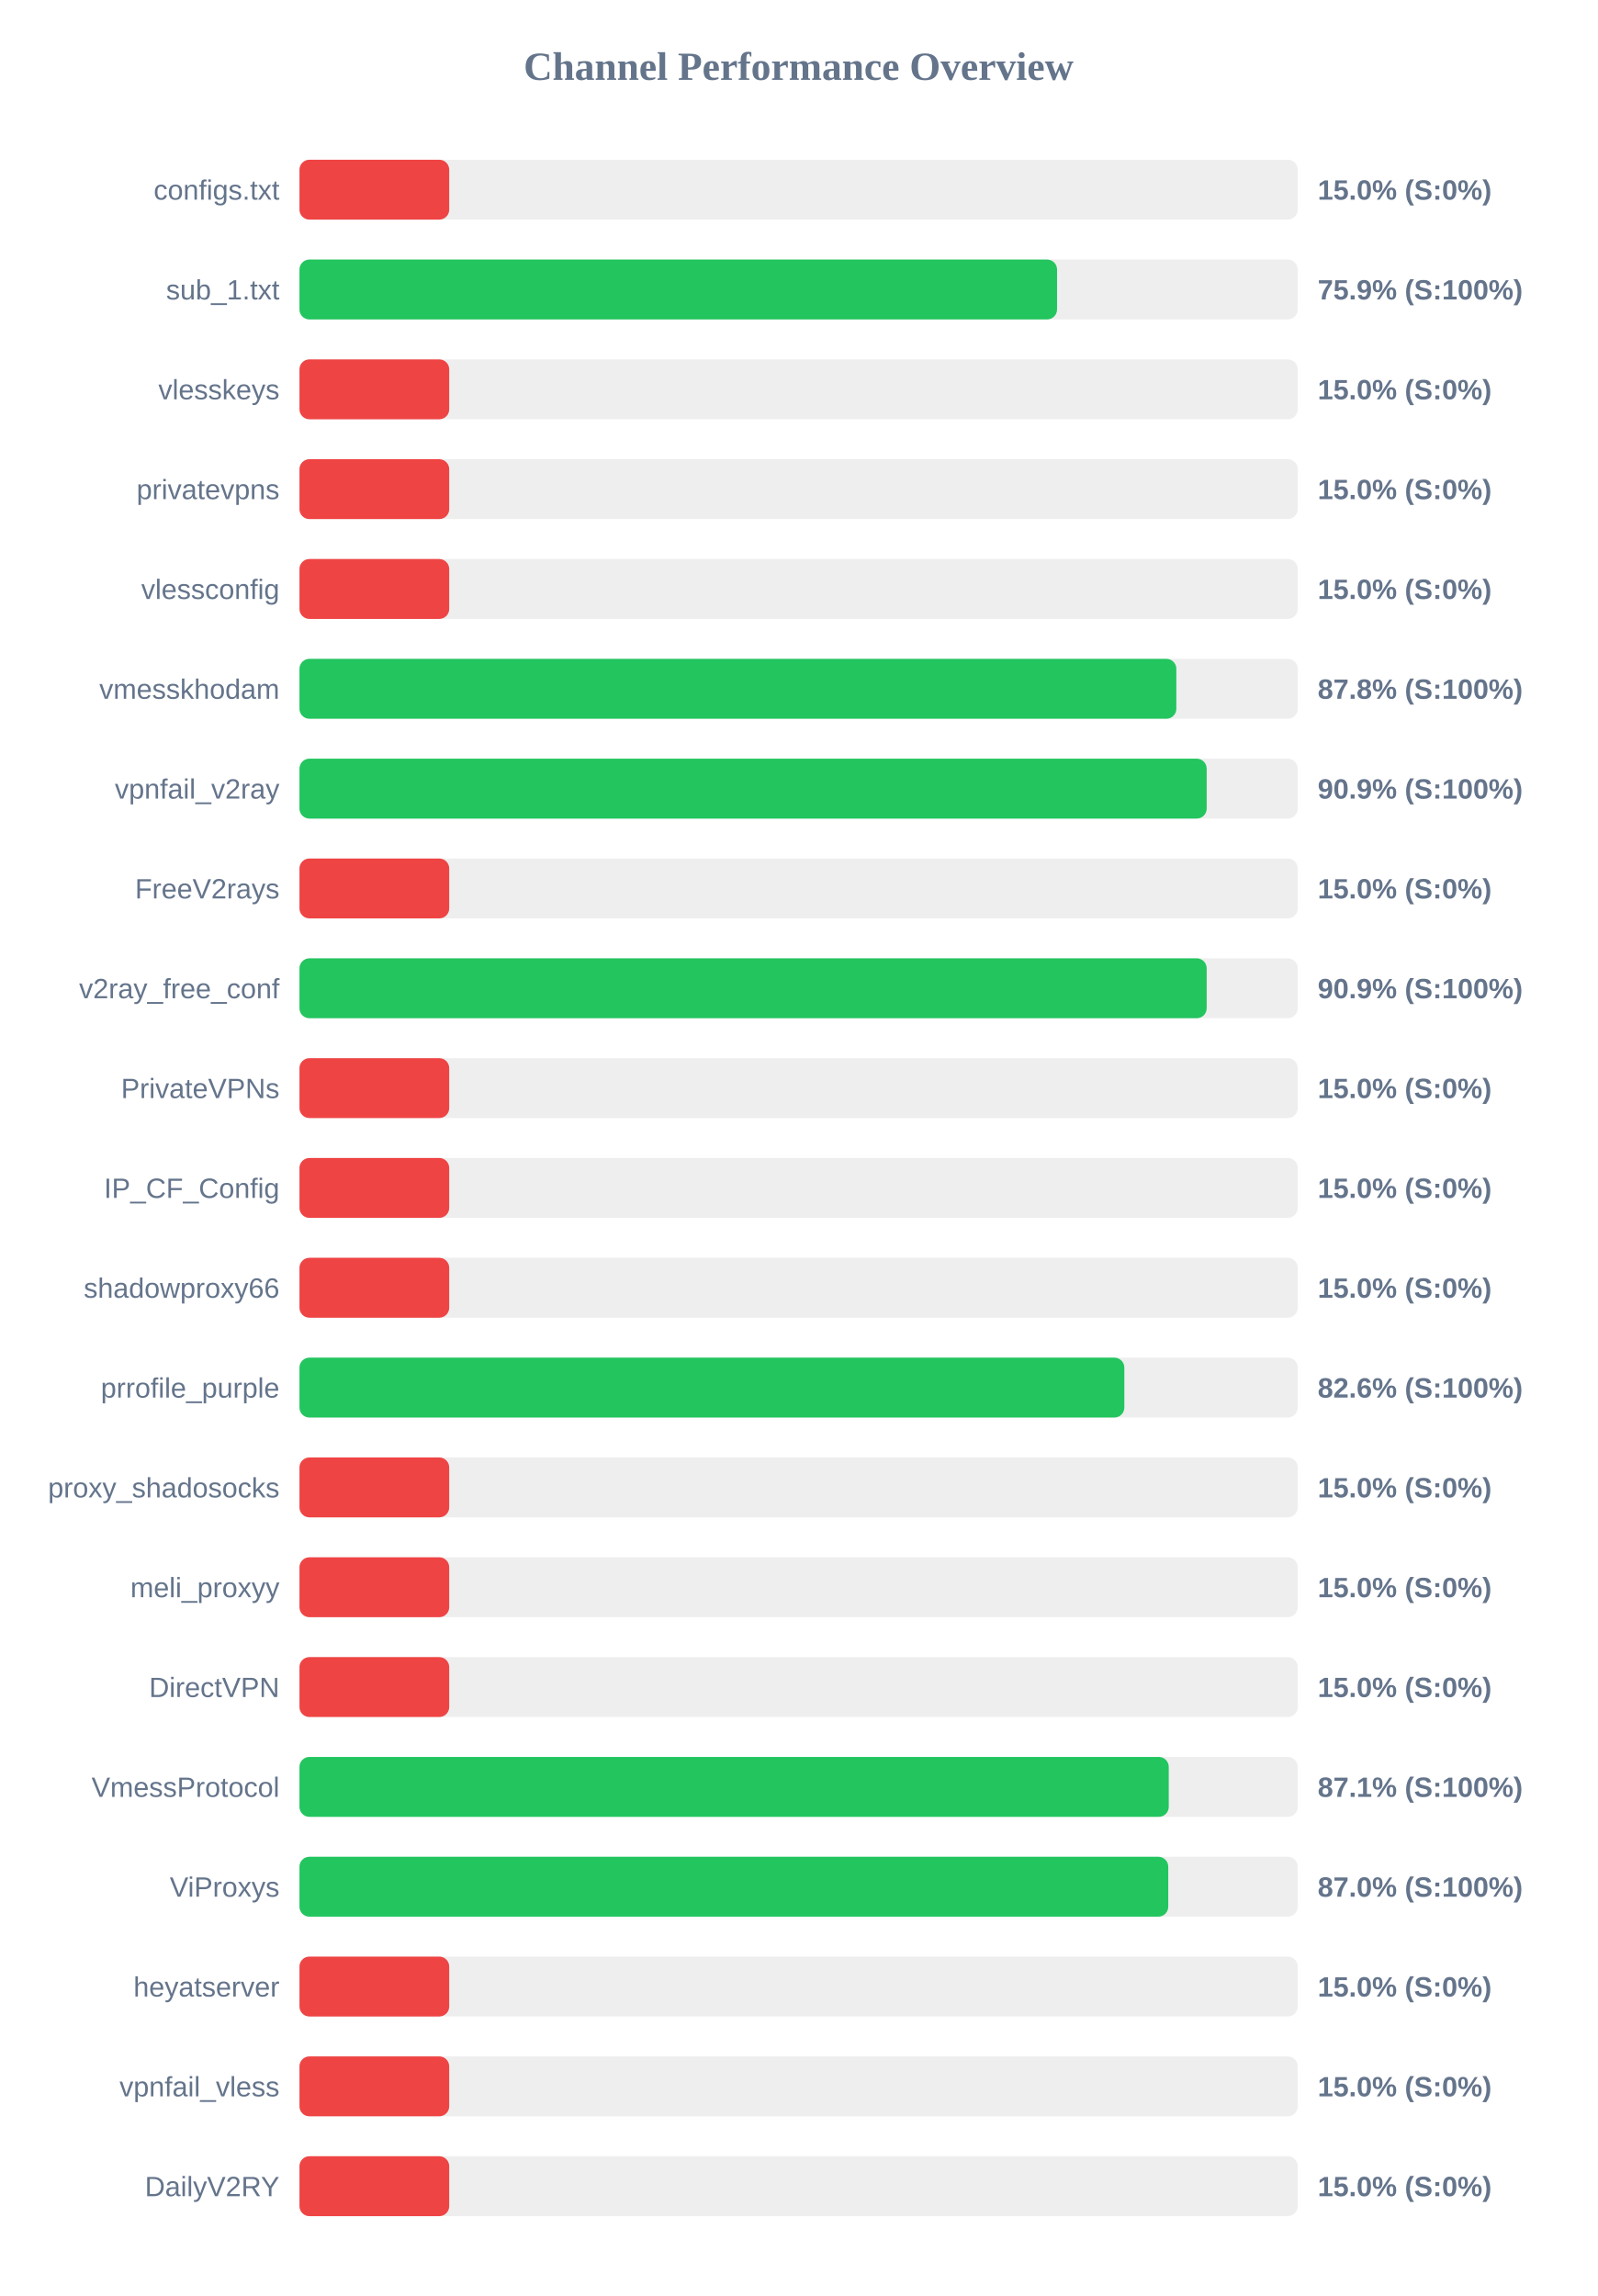
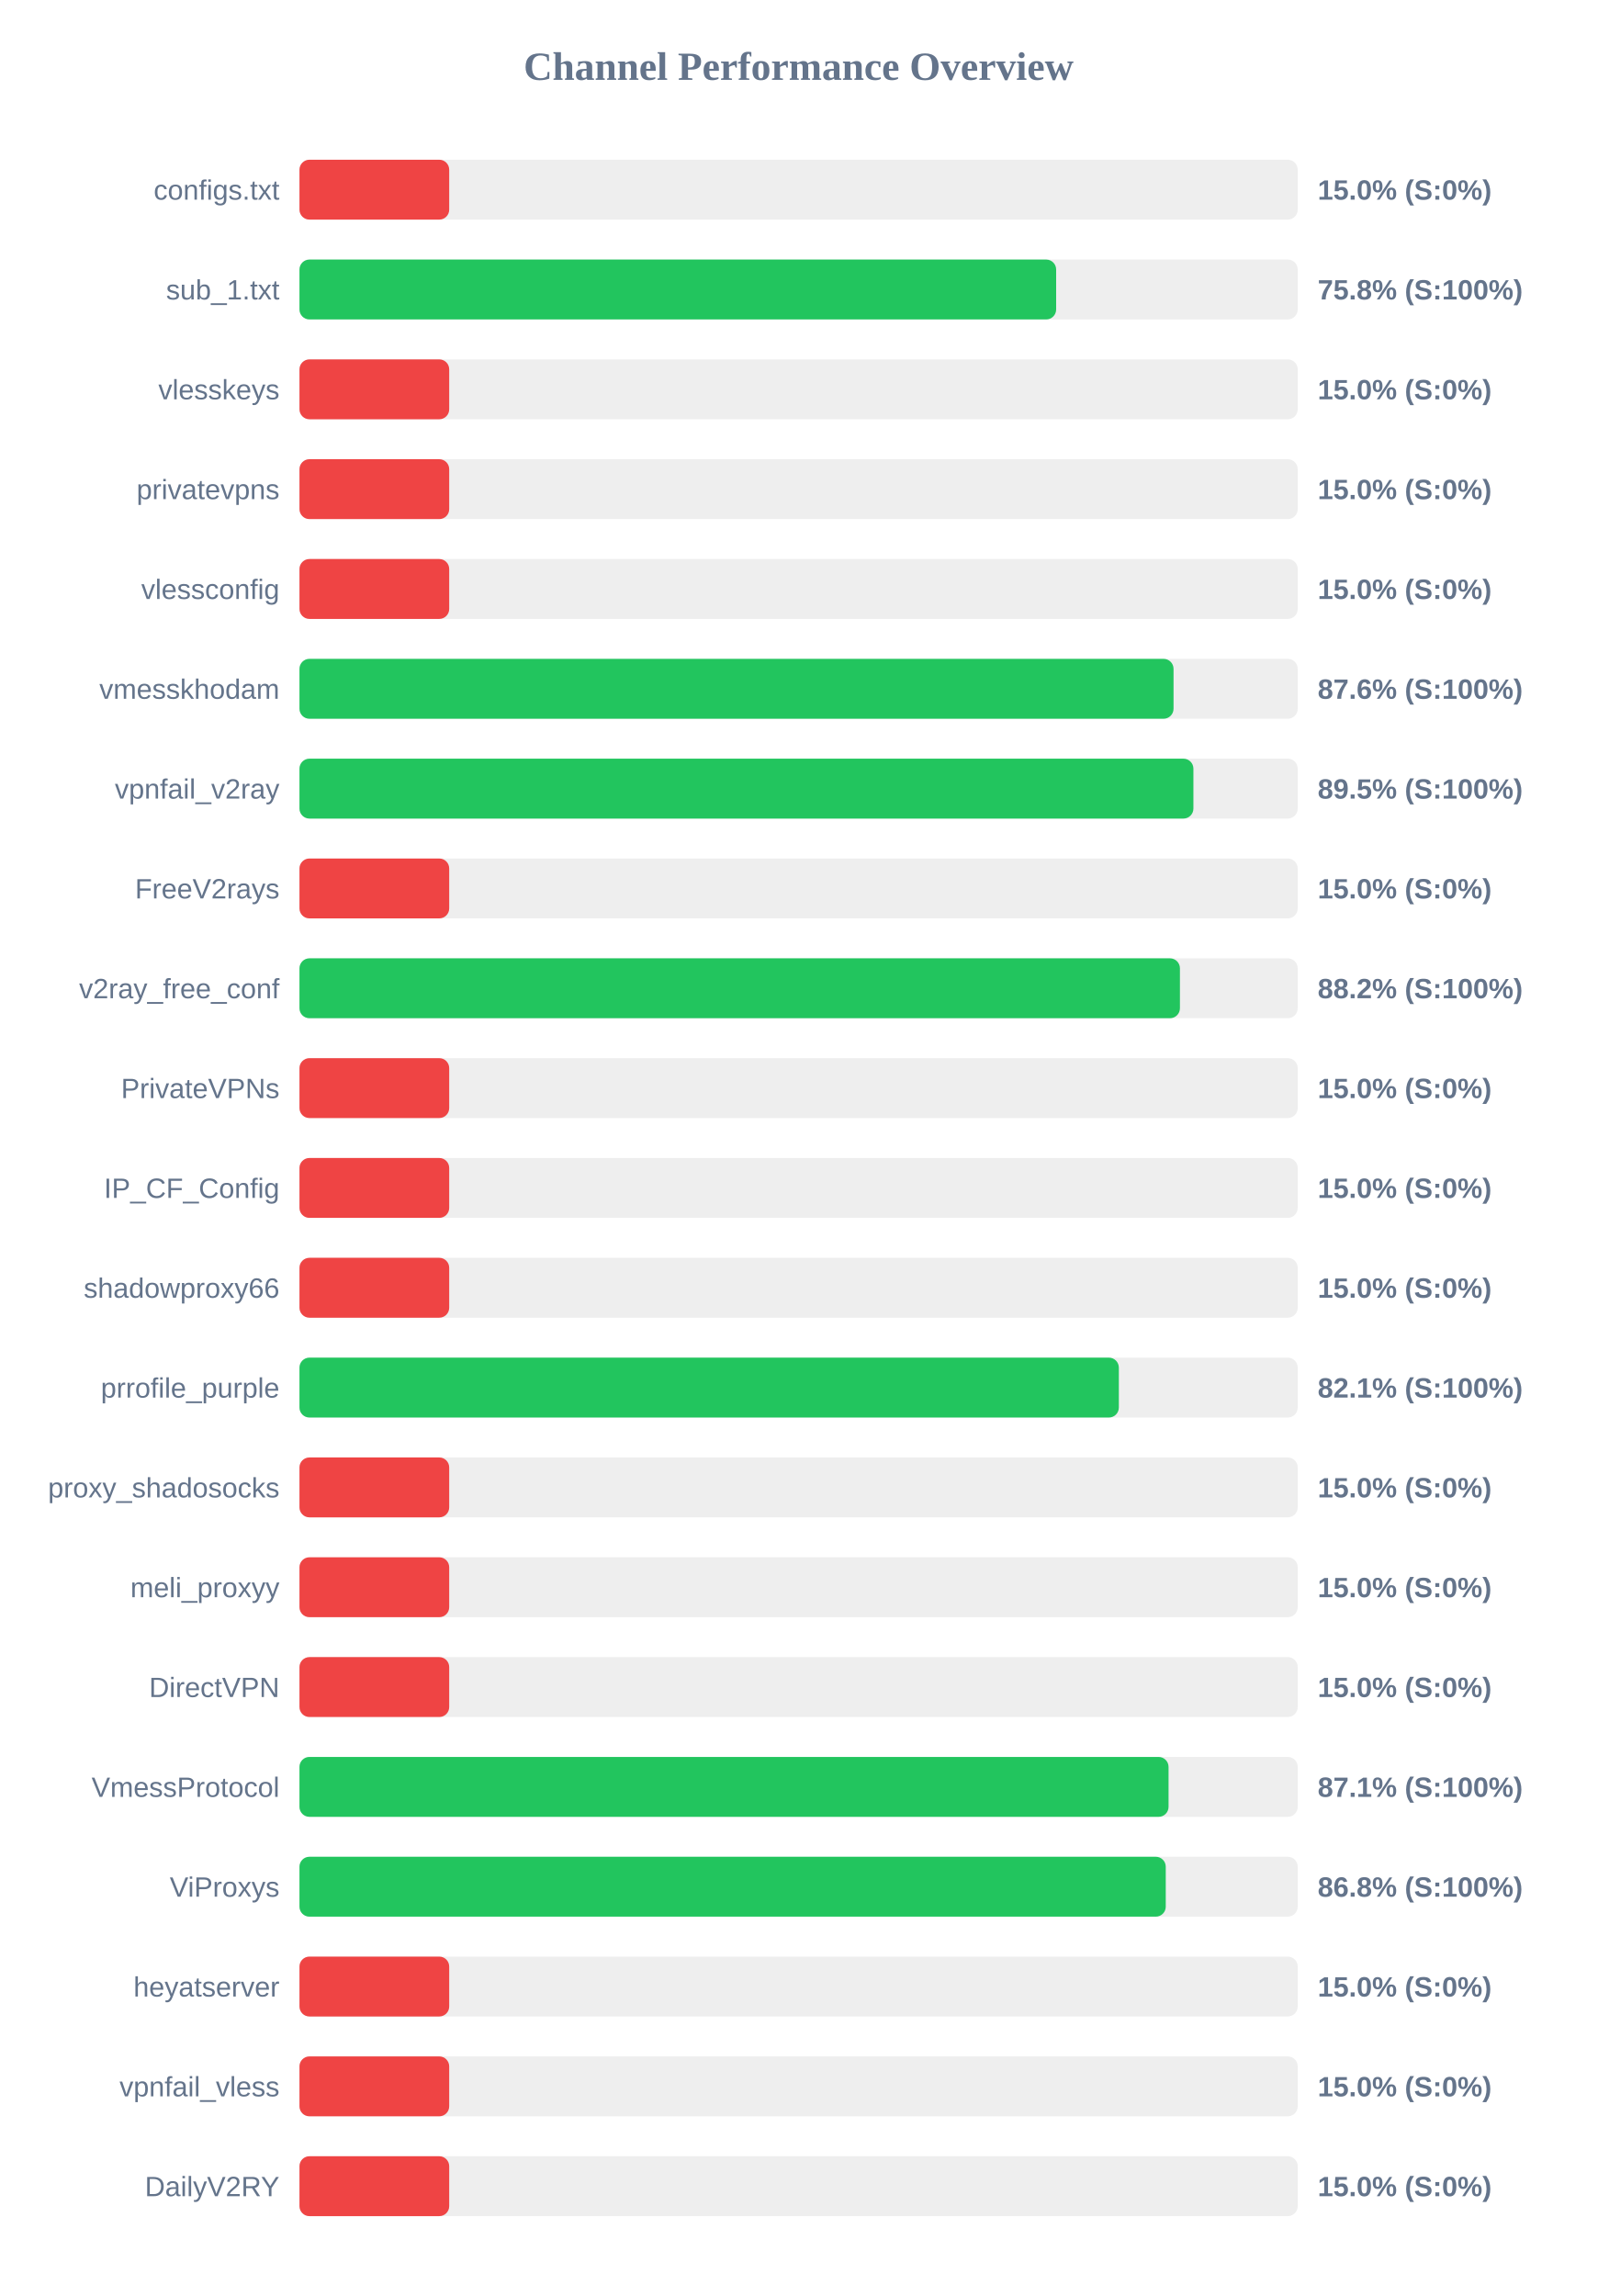
<svg xmlns="http://www.w3.org/2000/svg" width="800" height="1150" version="1.1">
  <style>
        .row { font: 14px Arial; fill: #64748b; }
        .score { font: bold 14px Arial; fill: #64748b; }
    </style>
  <text x="400" y="40" text-anchor="middle" font-size="20px" font-weight="bold" fill="#64748b">Channel Performance Overview</text>
  <rect x="150" y="80" width="500" height="30" fill="#eee" rx="5" />
  <rect x="150" y="80" width="75.0" height="30" fill="#ef4444" rx="5" />
  <text x="140" y="100" text-anchor="end" class="row">configs.txt</text>
  <text x="660" y="100" text-anchor="start" class="score">15.0% (S:0%)</text>
  <rect x="150" y="130" width="500" height="30" fill="#eee" rx="5" />
-   <rect x="150" y="130" width="379.45" height="30" fill="#22c55e" rx="5" />
+   <rect x="150" y="130" width="379.0" height="30" fill="#22c55e" rx="5" />
  <text x="140" y="150" text-anchor="end" class="row">sub_1.txt</text>
-   <text x="660" y="150" text-anchor="start" class="score">75.9% (S:100%)</text>
+   <text x="660" y="150" text-anchor="start" class="score">75.8% (S:100%)</text>
  <rect x="150" y="180" width="500" height="30" fill="#eee" rx="5" />
  <rect x="150" y="180" width="75.0" height="30" fill="#ef4444" rx="5" />
  <text x="140" y="200" text-anchor="end" class="row">vlesskeys</text>
  <text x="660" y="200" text-anchor="start" class="score">15.0% (S:0%)</text>
  <rect x="150" y="230" width="500" height="30" fill="#eee" rx="5" />
  <rect x="150" y="230" width="75.0" height="30" fill="#ef4444" rx="5" />
  <text x="140" y="250" text-anchor="end" class="row">privatevpns</text>
  <text x="660" y="250" text-anchor="start" class="score">15.0% (S:0%)</text>
  <rect x="150" y="280" width="500" height="30" fill="#eee" rx="5" />
  <rect x="150" y="280" width="75.0" height="30" fill="#ef4444" rx="5" />
  <text x="140" y="300" text-anchor="end" class="row">vlessconfig</text>
  <text x="660" y="300" text-anchor="start" class="score">15.0% (S:0%)</text>
  <rect x="150" y="330" width="500" height="30" fill="#eee" rx="5" />
-   <rect x="150" y="330" width="439.2" height="30" fill="#22c55e" rx="5" />
+   <rect x="150" y="330" width="437.8" height="30" fill="#22c55e" rx="5" />
  <text x="140" y="350" text-anchor="end" class="row">vmesskhodam</text>
-   <text x="660" y="350" text-anchor="start" class="score">87.8% (S:100%)</text>
+   <text x="660" y="350" text-anchor="start" class="score">87.6% (S:100%)</text>
  <rect x="150" y="380" width="500" height="30" fill="#eee" rx="5" />
-   <rect x="150" y="380" width="454.4" height="30" fill="#22c55e" rx="5" />
+   <rect x="150" y="380" width="447.75" height="30" fill="#22c55e" rx="5" />
  <text x="140" y="400" text-anchor="end" class="row">vpnfail_v2ray</text>
-   <text x="660" y="400" text-anchor="start" class="score">90.9% (S:100%)</text>
+   <text x="660" y="400" text-anchor="start" class="score">89.5% (S:100%)</text>
  <rect x="150" y="430" width="500" height="30" fill="#eee" rx="5" />
  <rect x="150" y="430" width="75.0" height="30" fill="#ef4444" rx="5" />
  <text x="140" y="450" text-anchor="end" class="row">FreeV2rays</text>
  <text x="660" y="450" text-anchor="start" class="score">15.0% (S:0%)</text>
  <rect x="150" y="480" width="500" height="30" fill="#eee" rx="5" />
-   <rect x="150" y="480" width="454.4" height="30" fill="#22c55e" rx="5" />
+   <rect x="150" y="480" width="441.0" height="30" fill="#22c55e" rx="5" />
  <text x="140" y="500" text-anchor="end" class="row">v2ray_free_conf</text>
-   <text x="660" y="500" text-anchor="start" class="score">90.9% (S:100%)</text>
+   <text x="660" y="500" text-anchor="start" class="score">88.2% (S:100%)</text>
  <rect x="150" y="530" width="500" height="30" fill="#eee" rx="5" />
  <rect x="150" y="530" width="75.0" height="30" fill="#ef4444" rx="5" />
  <text x="140" y="550" text-anchor="end" class="row">PrivateVPNs</text>
  <text x="660" y="550" text-anchor="start" class="score">15.0% (S:0%)</text>
  <rect x="150" y="580" width="500" height="30" fill="#eee" rx="5" />
  <rect x="150" y="580" width="75.0" height="30" fill="#ef4444" rx="5" />
  <text x="140" y="600" text-anchor="end" class="row">IP_CF_Config</text>
  <text x="660" y="600" text-anchor="start" class="score">15.0% (S:0%)</text>
  <rect x="150" y="630" width="500" height="30" fill="#eee" rx="5" />
  <rect x="150" y="630" width="75.0" height="30" fill="#ef4444" rx="5" />
  <text x="140" y="650" text-anchor="end" class="row">shadowproxy66</text>
  <text x="660" y="650" text-anchor="start" class="score">15.0% (S:0%)</text>
  <rect x="150" y="680" width="500" height="30" fill="#eee" rx="5" />
-   <rect x="150" y="680" width="413.15" height="30" fill="#22c55e" rx="5" />
+   <rect x="150" y="680" width="410.4" height="30" fill="#22c55e" rx="5" />
  <text x="140" y="700" text-anchor="end" class="row">prrofile_purple</text>
-   <text x="660" y="700" text-anchor="start" class="score">82.6% (S:100%)</text>
+   <text x="660" y="700" text-anchor="start" class="score">82.1% (S:100%)</text>
  <rect x="150" y="730" width="500" height="30" fill="#eee" rx="5" />
  <rect x="150" y="730" width="75.0" height="30" fill="#ef4444" rx="5" />
  <text x="140" y="750" text-anchor="end" class="row">proxy_shadosocks</text>
  <text x="660" y="750" text-anchor="start" class="score">15.0% (S:0%)</text>
  <rect x="150" y="780" width="500" height="30" fill="#eee" rx="5" />
  <rect x="150" y="780" width="75.0" height="30" fill="#ef4444" rx="5" />
  <text x="140" y="800" text-anchor="end" class="row">meli_proxyy</text>
  <text x="660" y="800" text-anchor="start" class="score">15.0% (S:0%)</text>
  <rect x="150" y="830" width="500" height="30" fill="#eee" rx="5" />
  <rect x="150" y="830" width="75.0" height="30" fill="#ef4444" rx="5" />
  <text x="140" y="850" text-anchor="end" class="row">DirectVPN</text>
  <text x="660" y="850" text-anchor="start" class="score">15.0% (S:0%)</text>
  <rect x="150" y="880" width="500" height="30" fill="#eee" rx="5" />
-   <rect x="150" y="880" width="435.4" height="30" fill="#22c55e" rx="5" />
+   <rect x="150" y="880" width="435.3" height="30" fill="#22c55e" rx="5" />
  <text x="140" y="900" text-anchor="end" class="row">VmessProtocol</text>
  <text x="660" y="900" text-anchor="start" class="score">87.1% (S:100%)</text>
  <rect x="150" y="930" width="500" height="30" fill="#eee" rx="5" />
-   <rect x="150" y="930" width="435.15" height="30" fill="#22c55e" rx="5" />
+   <rect x="150" y="930" width="433.9" height="30" fill="#22c55e" rx="5" />
  <text x="140" y="950" text-anchor="end" class="row">ViProxys</text>
-   <text x="660" y="950" text-anchor="start" class="score">87.0% (S:100%)</text>
+   <text x="660" y="950" text-anchor="start" class="score">86.8% (S:100%)</text>
  <rect x="150" y="980" width="500" height="30" fill="#eee" rx="5" />
  <rect x="150" y="980" width="75.0" height="30" fill="#ef4444" rx="5" />
  <text x="140" y="1000" text-anchor="end" class="row">heyatserver</text>
  <text x="660" y="1000" text-anchor="start" class="score">15.0% (S:0%)</text>
  <rect x="150" y="1030" width="500" height="30" fill="#eee" rx="5" />
  <rect x="150" y="1030" width="75.0" height="30" fill="#ef4444" rx="5" />
  <text x="140" y="1050" text-anchor="end" class="row">vpnfail_vless</text>
  <text x="660" y="1050" text-anchor="start" class="score">15.0% (S:0%)</text>
  <rect x="150" y="1080" width="500" height="30" fill="#eee" rx="5" />
  <rect x="150" y="1080" width="75.0" height="30" fill="#ef4444" rx="5" />
  <text x="140" y="1100" text-anchor="end" class="row">DailyV2RY</text>
  <text x="660" y="1100" text-anchor="start" class="score">15.0% (S:0%)</text>
</svg>
